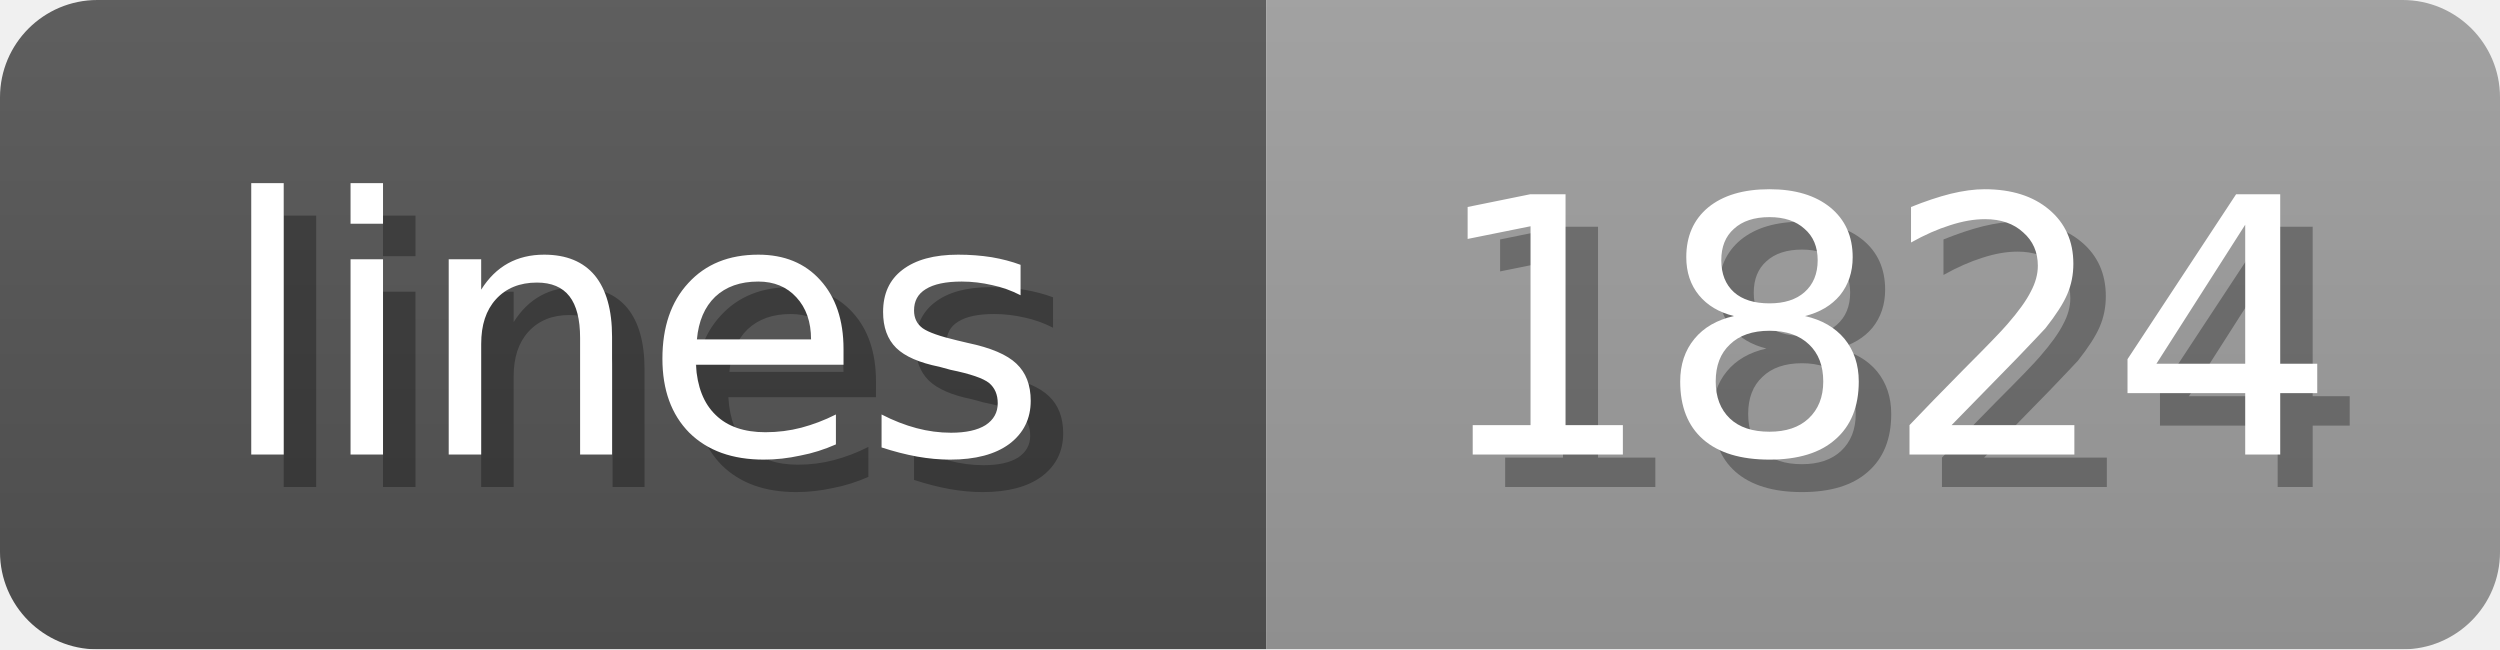
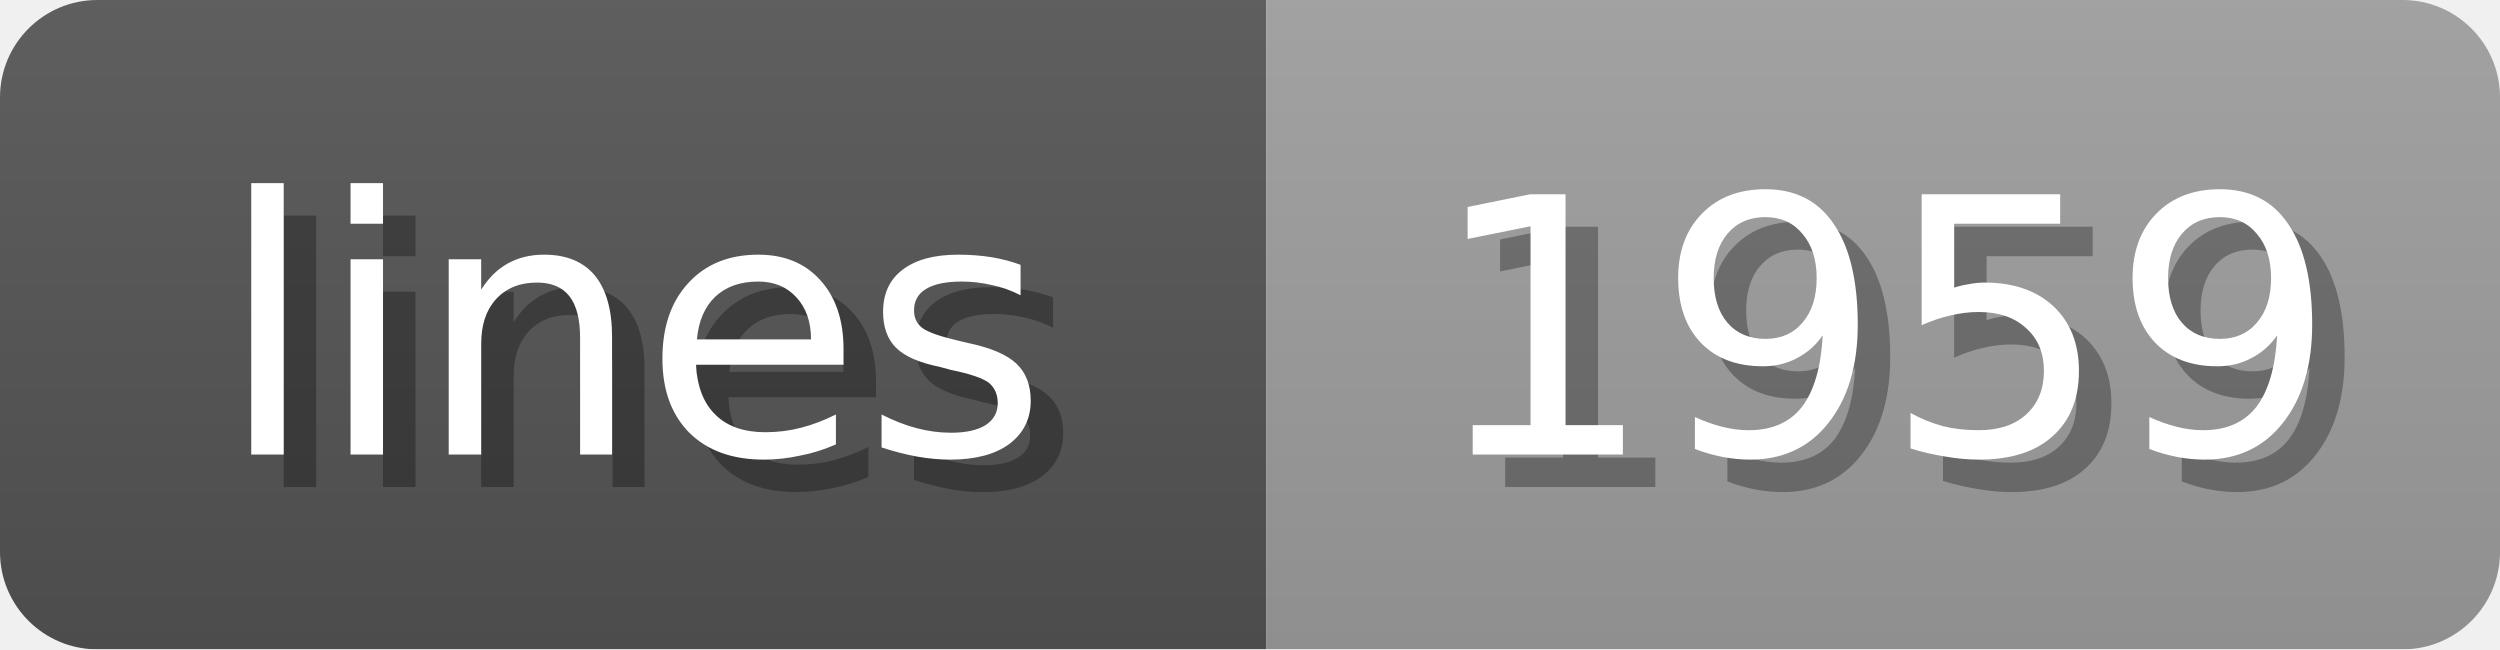
<svg xmlns="http://www.w3.org/2000/svg" width="77" height="20">
  <linearGradient id="b" x2="0" y2="100%">
    <stop offset="0" stop-color="#bbb" stop-opacity=".1" />
    <stop offset="1" stop-opacity=".1" />
  </linearGradient>
  <mask id="anybadge_1">
    <rect width="77" height="20" rx="3" fill="#fff" />
  </mask>
  <g mask="url(#anybadge_1)">
    <path fill="#555" d="M0 0h39v20H0z" />
    <path fill="#9f9f9f" d="M39 0h38v20H39z" />
    <path fill="url(#b)" d="M0 0h77v20H0z" />
  </g>
  <g fill="#fff" text-anchor="middle" font-family="DejaVu Sans,Verdana,Geneva,sans-serif" font-size="11">
    <text x="20.5" y="15" fill="#010101" fill-opacity=".3">lines</text>
    <text x="19.5" y="14">lines</text>
  </g>
  <g fill="#fff" text-anchor="middle" font-family="DejaVu Sans,Verdana,Geneva,sans-serif" font-size="11">
-     <text x="59.0" y="15" fill="#010101" fill-opacity=".3">1824</text>
-     <text x="58.0" y="14">1824</text>
+     <text x="59.0" y="15" fill="#010101" fill-opacity=".3">1959</text>
+     <text x="58.0" y="14">1959</text>
  </g>
</svg>
